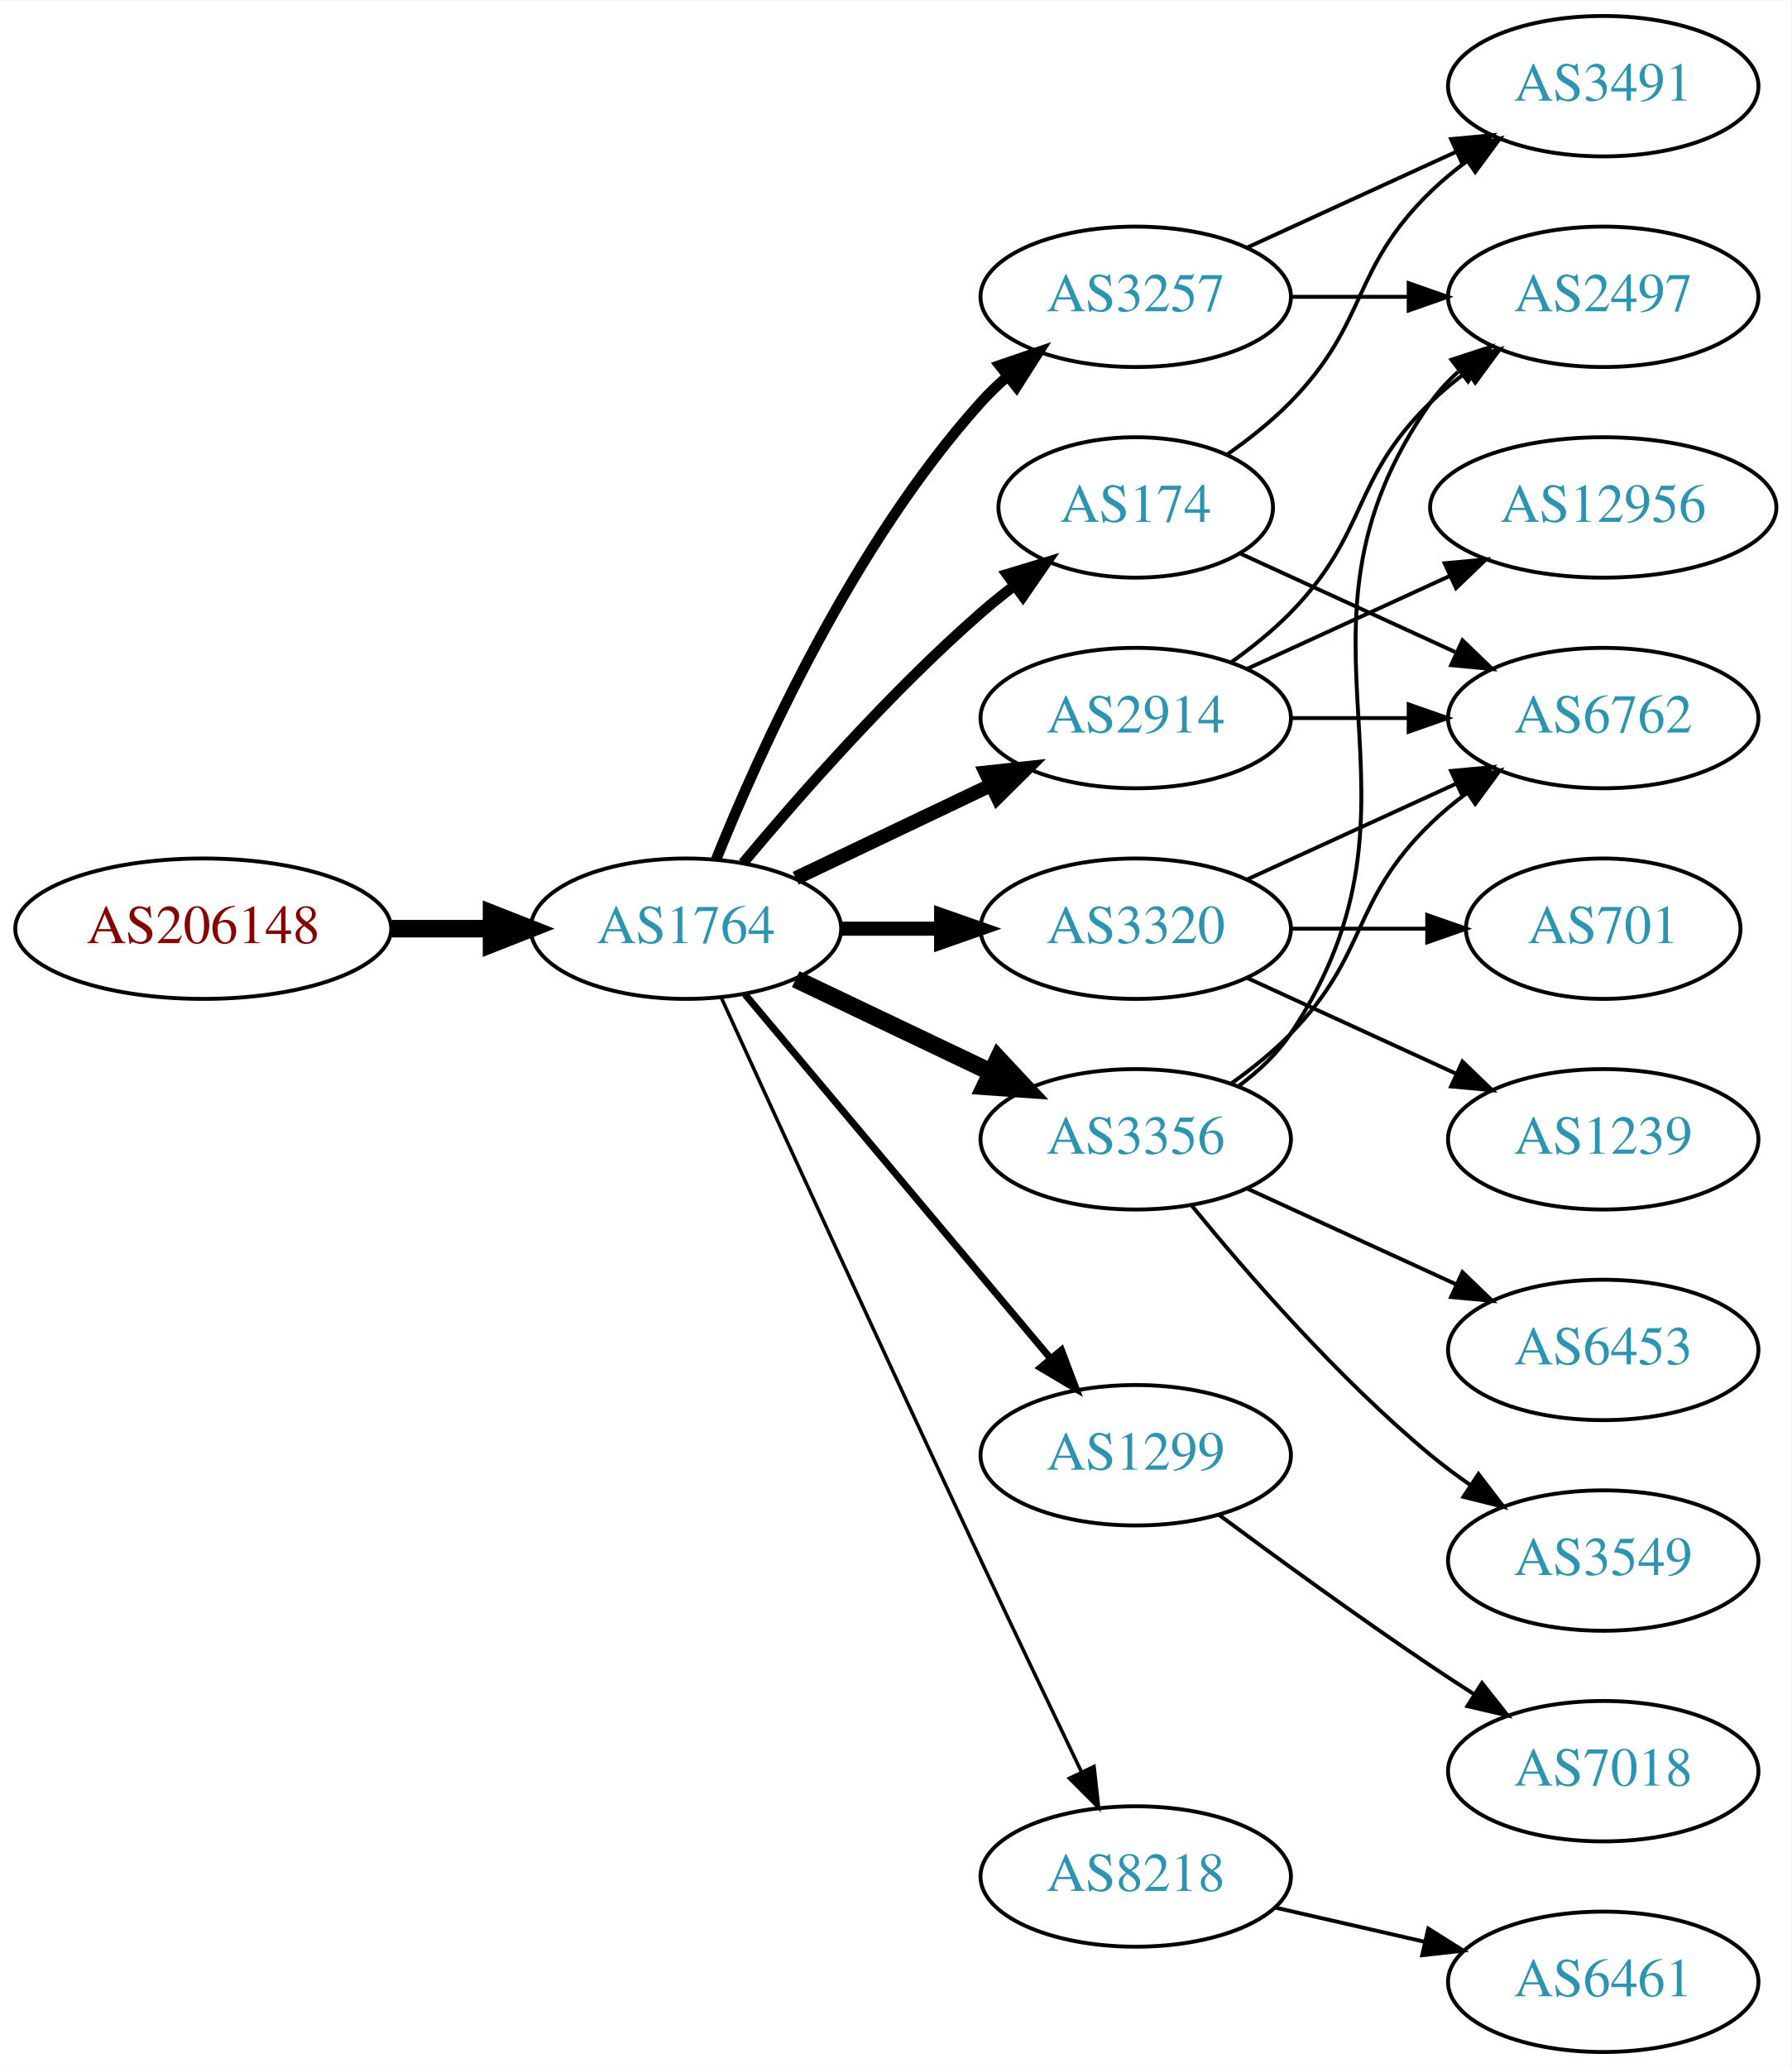
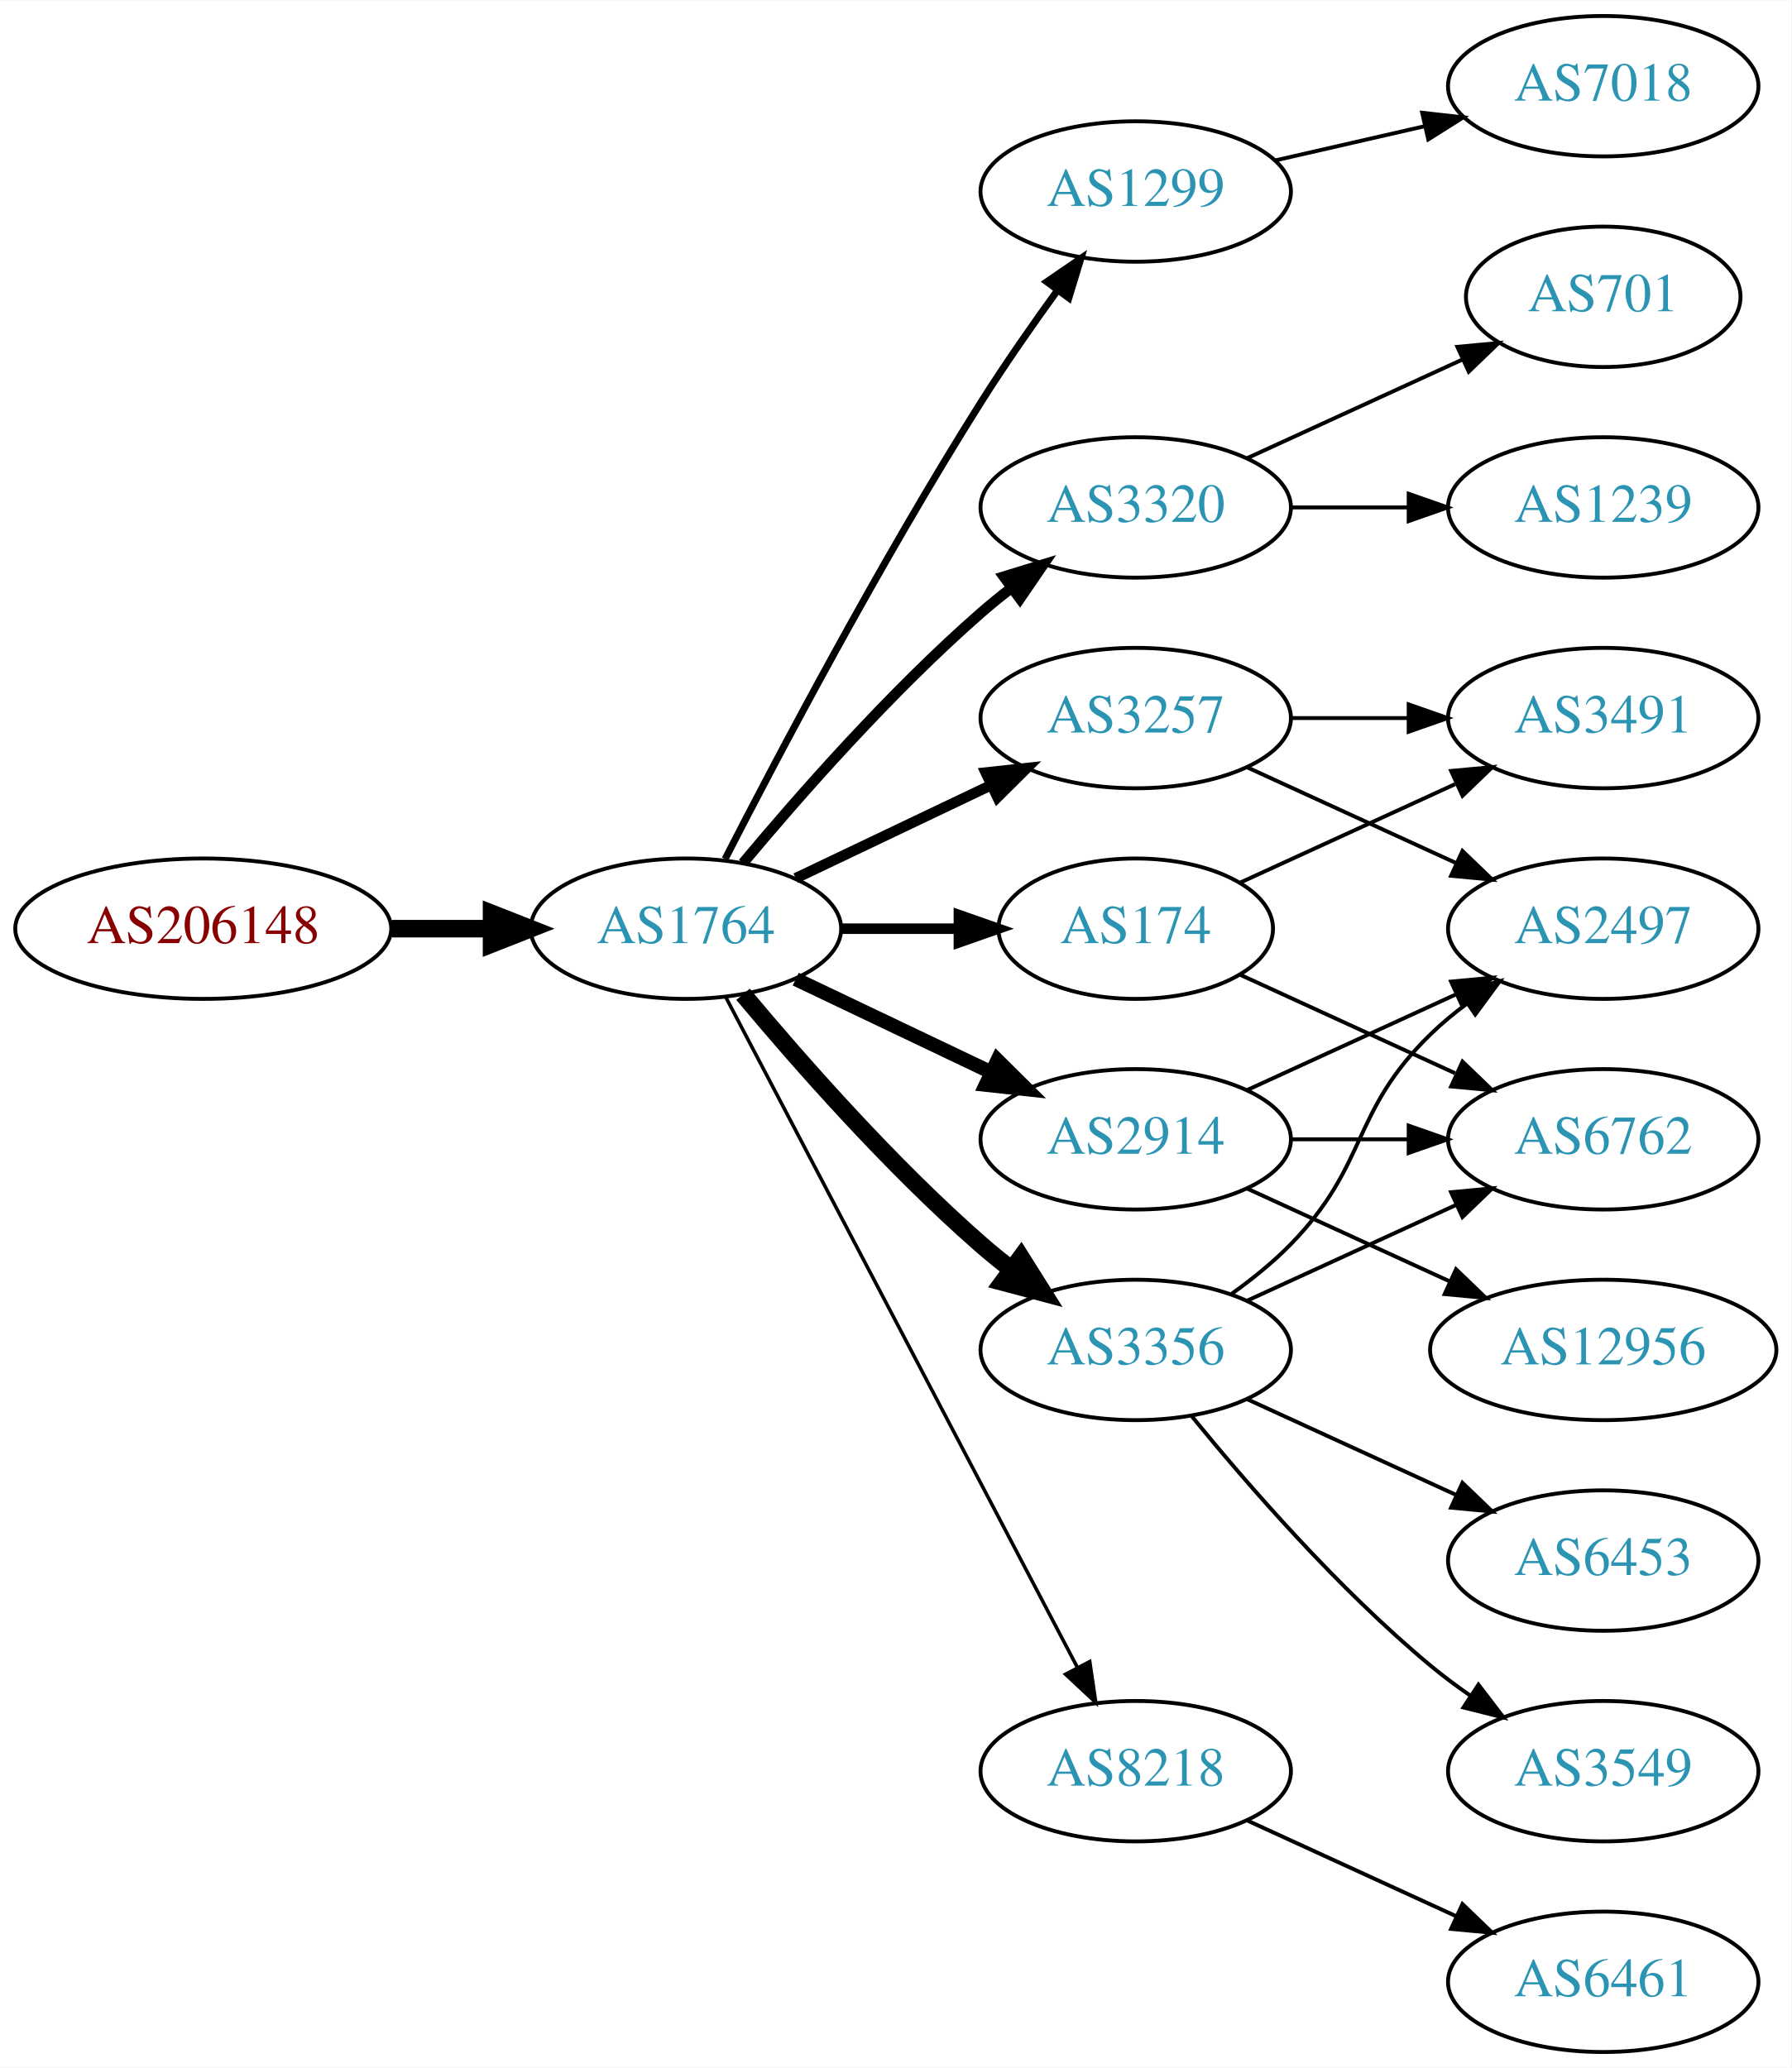
<svg xmlns="http://www.w3.org/2000/svg" xmlns:xlink="http://www.w3.org/1999/xlink" width="459pt" height="530pt" viewBox="0.00 0.00 459.17 530.00">
  <g id="graph0" class="graph" transform="scale(1 1) rotate(0) translate(4 526)">
    <polygon fill="white" stroke="none" points="-4,4 -4,-526 455.17,-526 455.17,4 -4,4" />
    <g id="node1" class="node">
      <g id="a_node1">
        <a xlink:href="/asn/206148" xlink:title="AS206148 ~ Neuhofer Holz GmbH [AT]">
          <ellipse fill="#ffffff" stroke="black" cx="48.096" cy="-288" rx="48.192" ry="18" />
          <text text-anchor="middle" x="48.096" y="-284.3" font-family="Times,serif" font-size="14.00" fill="#880000">AS206148</text>
        </a>
      </g>
    </g>
    <g id="node2" class="node">
      <g id="a_node2">
        <a xlink:href="/asn/1764" xlink:title="AS1764 ~ NEXTLAYER-AS [AT]">
          <ellipse fill="#ffffff" stroke="black" cx="171.838" cy="-288" rx="39.794" ry="18" />
          <text text-anchor="middle" x="171.838" y="-284.3" font-family="Times,serif" font-size="14.00" fill="#2c94b3">AS1764</text>
        </a>
      </g>
    </g>
    <g id="edge1" class="edge">
      <path fill="none" stroke="black" stroke-width="4.5" d="M96.513,-288C104.867,-288 113.577,-288 121.969,-288" />
      <polygon fill="black" stroke="black" stroke-width="4.5" points="122.004,-291.938 132.004,-288 122.004,-284.063 122.004,-291.938" />
    </g>
    <g id="node3" class="node">
      <g id="a_node3">
-         <a xlink:href="/asn/2914" xlink:title="AS2914 ~ NTT America, Inc. [US]">
-           <ellipse fill="#ffffff" stroke="black" cx="287.131" cy="-342" rx="39.794" ry="18" />
-           <text text-anchor="middle" x="287.131" y="-338.3" font-family="Times,serif" font-size="14.00" fill="#2c94b3">AS2914</text>
+         <a xlink:href="/asn/1299" xlink:title="AS1299 ~ Telia Carrier [EU]">
+           <ellipse fill="#ffffff" stroke="black" cx="287.131" cy="-477" rx="39.794" ry="18" />
+           <text text-anchor="middle" x="287.131" y="-473.3" font-family="Times,serif" font-size="14.00" fill="#2c94b3">AS1299</text>
        </a>
      </g>
    </g>
    <g id="edge2" class="edge">
-       <path fill="none" stroke="black" stroke-width="3.6" d="M199.974,-300.934C214.968,-308.081 233.789,-317.052 250.013,-324.785" />
-       <polygon fill="black" stroke="black" stroke-width="3.6" points="248.683,-328.028 259.216,-329.171 251.695,-321.709 248.683,-328.028" />
+       <path fill="none" stroke="black" stroke-width="1.8" d="M181.864,-305.852C195.3,-332.055 221.75,-382.237 247.484,-423 253.547,-432.604 260.667,-442.813 267.133,-451.739" />
+       <polygon fill="black" stroke="black" stroke-width="1.8" points="264.339,-453.848 273.075,-459.843 269.984,-449.709 264.339,-453.848" />
    </g>
    <g id="node4" class="node">
      <g id="a_node4">
-         <a xlink:href="/asn/1299" xlink:title="AS1299 ~ Telia Carrier [EU]">
-           <ellipse fill="#ffffff" stroke="black" cx="287.131" cy="-153" rx="39.794" ry="18" />
-           <text text-anchor="middle" x="287.131" y="-149.3" font-family="Times,serif" font-size="14.00" fill="#2c94b3">AS1299</text>
+         <a xlink:href="/asn/3320" xlink:title="AS3320 ~ DTAG [DE]">
+           <ellipse fill="#ffffff" stroke="black" cx="287.131" cy="-396" rx="39.794" ry="18" />
+           <text text-anchor="middle" x="287.131" y="-392.3" font-family="Times,serif" font-size="14.00" fill="#2c94b3">AS3320</text>
        </a>
      </g>
    </g>
    <g id="edge3" class="edge">
-       <path fill="none" stroke="black" stroke-width="1.8" d="M186.958,-271.175C206.632,-247.731 242.436,-205.066 265.215,-177.924" />
-       <polygon fill="black" stroke="black" stroke-width="1.8" points="268.086,-179.947 271.833,-170.037 262.724,-175.447 268.086,-179.947" />
+       <path fill="none" stroke="black" stroke-width="2.7" d="M186.468,-304.817C200.751,-321.929 224.297,-348.745 247.484,-369 249.95,-371.154 252.589,-373.294 255.286,-375.372" />
+       <polygon fill="black" stroke="black" stroke-width="2.7" points="253.311,-378.264 263.44,-381.37 257.459,-372.625 253.311,-378.264" />
    </g>
    <g id="node5" class="node">
      <g id="a_node5">
-         <a xlink:href="/asn/3257" xlink:title="AS3257 ~ GTT [DE]">
-           <ellipse fill="#ffffff" stroke="black" cx="287.131" cy="-450" rx="39.794" ry="18" />
-           <text text-anchor="middle" x="287.131" y="-446.3" font-family="Times,serif" font-size="14.00" fill="#2c94b3">AS3257</text>
+         <a xlink:href="/asn/174" xlink:title="AS174 ~ Cogent Communications [US]">
+           <ellipse fill="#ffffff" stroke="black" cx="287.131" cy="-288" rx="35.194" ry="18" />
+           <text text-anchor="middle" x="287.131" y="-284.3" font-family="Times,serif" font-size="14.00" fill="#2c94b3">AS174</text>
        </a>
      </g>
    </g>
    <g id="edge4" class="edge">
-       <path fill="none" stroke="black" stroke-width="2.7" d="M179.586,-305.787C190.637,-333.243 214.69,-386.578 247.484,-423 249.487,-425.224 251.706,-427.363 254.038,-429.397" />
-       <polygon fill="black" stroke="black" stroke-width="2.7" points="252.236,-432.433 262.257,-435.873 256.569,-426.935 252.236,-432.433" />
+       <path fill="none" stroke="black" stroke-width="2.7" d="M211.51,-288C221.215,-288 231.706,-288 241.669,-288" />
+       <polygon fill="black" stroke="black" stroke-width="2.7" points="241.805,-291.5 251.805,-288 241.805,-284.5 241.805,-291.5" />
    </g>
    <g id="node6" class="node">
      <g id="a_node6">
-         <a xlink:href="/asn/3320" xlink:title="AS3320 ~ DTAG [DE]">
-           <ellipse fill="#ffffff" stroke="black" cx="287.131" cy="-288" rx="39.794" ry="18" />
-           <text text-anchor="middle" x="287.131" y="-284.3" font-family="Times,serif" font-size="14.00" fill="#2c94b3">AS3320</text>
+         <a xlink:href="/asn/3257" xlink:title="AS3257 ~ GTT [DE]">
+           <ellipse fill="#ffffff" stroke="black" cx="287.131" cy="-342" rx="39.794" ry="18" />
+           <text text-anchor="middle" x="287.131" y="-338.3" font-family="Times,serif" font-size="14.00" fill="#2c94b3">AS3257</text>
        </a>
      </g>
    </g>
    <g id="edge5" class="edge">
-       <path fill="none" stroke="black" stroke-width="3.6" d="M211.51,-288C219.713,-288 228.477,-288 237.009,-288" />
-       <polygon fill="black" stroke="black" stroke-width="3.6" points="237.248,-291.5 247.248,-288 237.248,-284.5 237.248,-291.5" />
+       <path fill="none" stroke="black" stroke-width="2.7" d="M199.974,-300.934C214.968,-308.081 233.789,-317.052 250.013,-324.785" />
+       <polygon fill="black" stroke="black" stroke-width="2.7" points="248.683,-328.028 259.216,-329.171 251.695,-321.709 248.683,-328.028" />
    </g>
    <g id="node7" class="node">
      <g id="a_node7">
-         <a xlink:href="/asn/3356" xlink:title="AS3356 ~ Level 3 Parent, LLC [US]">
+         <a xlink:href="/asn/2914" xlink:title="AS2914 ~ NTT America, Inc. [US]">
          <ellipse fill="#ffffff" stroke="black" cx="287.131" cy="-234" rx="39.794" ry="18" />
-           <text text-anchor="middle" x="287.131" y="-230.3" font-family="Times,serif" font-size="14.00" fill="#2c94b3">AS3356</text>
+           <text text-anchor="middle" x="287.131" y="-230.3" font-family="Times,serif" font-size="14.00" fill="#2c94b3">AS2914</text>
        </a>
      </g>
    </g>
    <g id="edge6" class="edge">
-       <path fill="none" stroke="black" stroke-width="4.5" d="M199.974,-275.066C214.968,-267.919 233.789,-258.948 250.013,-251.215" />
-       <polygon fill="black" stroke="black" stroke-width="4.5" points="251.883,-254.686 259.216,-246.829 248.495,-247.577 251.883,-254.686" />
+       <path fill="none" stroke="black" stroke-width="3.6" d="M199.974,-275.066C214.968,-267.919 233.789,-258.948 250.013,-251.215" />
+       <polygon fill="black" stroke="black" stroke-width="3.6" points="251.695,-254.291 259.216,-246.829 248.683,-247.972 251.695,-254.291" />
    </g>
    <g id="node8" class="node">
      <g id="a_node8">
-         <a xlink:href="/asn/174" xlink:title="AS174 ~ Cogent Communications [US]">
-           <ellipse fill="#ffffff" stroke="black" cx="287.131" cy="-396" rx="35.194" ry="18" />
-           <text text-anchor="middle" x="287.131" y="-392.3" font-family="Times,serif" font-size="14.00" fill="#2c94b3">AS174</text>
+         <a xlink:href="/asn/8218" xlink:title="AS8218 ~ legacy Neotelecoms [FR]">
+           <ellipse fill="#ffffff" stroke="black" cx="287.131" cy="-72" rx="39.794" ry="18" />
+           <text text-anchor="middle" x="287.131" y="-68.3" font-family="Times,serif" font-size="14.00" fill="#2c94b3">AS8218</text>
        </a>
      </g>
    </g>
    <g id="edge7" class="edge">
-       <path fill="none" stroke="black" stroke-width="2.7" d="M186.468,-304.817C200.751,-321.929 224.297,-348.745 247.484,-369 250.154,-371.332 253.027,-373.648 255.957,-375.886" />
-       <polygon fill="black" stroke="black" stroke-width="2.7" points="254.108,-378.87 264.249,-381.939 258.235,-373.216 254.108,-378.87" />
+       <path fill="none" stroke="black" stroke-width="0.9" d="M182.109,-270.324C201.951,-232.495 248.628,-143.501 272.115,-98.722" />
+       <polygon fill="black" stroke="black" stroke-width="0.9" points="275.345,-100.099 276.89,-89.618 269.146,-96.848 275.345,-100.099" />
    </g>
    <g id="node9" class="node">
      <g id="a_node9">
-         <a xlink:href="/asn/8218" xlink:title="AS8218 ~ legacy Neotelecoms [FR]">
-           <ellipse fill="#ffffff" stroke="black" cx="287.131" cy="-45" rx="39.794" ry="18" />
-           <text text-anchor="middle" x="287.131" y="-41.3" font-family="Times,serif" font-size="14.00" fill="#2c94b3">AS8218</text>
+         <a xlink:href="/asn/3356" xlink:title="AS3356 ~ Level 3 Parent, LLC [US]">
+           <ellipse fill="#ffffff" stroke="black" cx="287.131" cy="-180" rx="39.794" ry="18" />
+           <text text-anchor="middle" x="287.131" y="-176.3" font-family="Times,serif" font-size="14.00" fill="#2c94b3">AS3356</text>
        </a>
      </g>
    </g>
    <g id="edge8" class="edge">
-       <path fill="none" stroke="black" stroke-width="0.9" d="M180.825,-270.464C194.401,-240.704 222.899,-178.43 247.484,-126 255.976,-107.892 265.668,-87.579 273.222,-71.825" />
-       <polygon fill="black" stroke="black" stroke-width="0.9" points="276.446,-73.195 277.619,-62.665 270.136,-70.165 276.446,-73.195" />
+       <path fill="none" stroke="black" stroke-width="4.5" d="M186.468,-271.183C200.751,-254.071 224.297,-227.255 247.484,-207 249.95,-204.846 252.589,-202.706 255.286,-200.628" />
+       <polygon fill="black" stroke="black" stroke-width="4.5" points="257.718,-203.727 263.44,-194.63 253.052,-197.384 257.718,-203.727" />
+     </g>
+     <g id="node19" class="node">
+       <g id="a_node19">
+         <a xlink:href="/asn/7018" xlink:title="AS7018 ~ AT&amp;T Services, Inc. [US]">
+           <ellipse fill="#ffffff" stroke="black" cx="406.973" cy="-504" rx="39.794" ry="18" />
+           <text text-anchor="middle" x="406.973" y="-500.3" font-family="Times,serif" font-size="14.00" fill="#2c94b3">AS7018</text>
+         </a>
+       </g>
+     </g>
+     <g id="edge23" class="edge">
+       <path fill="none" stroke="black" d="M322.85,-484.955C334.85,-487.704 348.471,-490.825 361.164,-493.733" />
+       <polygon fill="black" stroke="black" points="360.566,-497.187 371.095,-496.009 362.129,-490.364 360.566,-497.187" />
+     </g>
+     <g id="node17" class="node">
+       <g id="a_node17">
+         <a xlink:href="/asn/701" xlink:title="AS701 ~ UUNET [US]">
+           <ellipse fill="#ffffff" stroke="black" cx="406.973" cy="-450" rx="35.194" ry="18" />
+           <text text-anchor="middle" x="406.973" y="-446.3" font-family="Times,serif" font-size="14.00" fill="#2c94b3">AS701</text>
+         </a>
+       </g>
+     </g>
+     <g id="edge21" class="edge">
+       <path fill="none" stroke="black" d="M315.76,-408.661C332.176,-416.183 353.158,-425.798 370.754,-433.861" />
+       <polygon fill="black" stroke="black" points="369.583,-437.174 380.132,-438.158 372.499,-430.811 369.583,-437.174" />
+     </g>
+     <g id="node18" class="node">
+       <g id="a_node18">
+         <a xlink:href="/asn/1239" xlink:title="AS1239 ~ Sprint [US]">
+           <ellipse fill="#ffffff" stroke="black" cx="406.973" cy="-396" rx="39.794" ry="18" />
+           <text text-anchor="middle" x="406.973" y="-392.3" font-family="Times,serif" font-size="14.00" fill="#2c94b3">AS1239</text>
+         </a>
+       </g>
+     </g>
+     <g id="edge22" class="edge">
+       <path fill="none" stroke="black" d="M327.044,-396C336.597,-396 346.947,-396 356.909,-396" />
+       <polygon fill="black" stroke="black" points="357.102,-399.5 367.102,-396 357.102,-392.5 357.102,-399.5" />
+     </g>
+     <g id="node10" class="node">
+       <g id="a_node10">
+         <a xlink:href="/asn/3491" xlink:title="AS3491 ~ PCCW Global, Inc. [US]">
+           <ellipse fill="#ffffff" stroke="black" cx="406.973" cy="-342" rx="39.794" ry="18" />
+           <text text-anchor="middle" x="406.973" y="-338.3" font-family="Times,serif" font-size="14.00" fill="#2c94b3">AS3491</text>
+         </a>
+       </g>
+     </g>
+     <g id="edge9" class="edge">
+       <path fill="none" stroke="black" d="M313.992,-299.851C330.113,-307.238 351.115,-316.862 368.98,-325.048" />
+       <polygon fill="black" stroke="black" points="367.983,-328.441 378.532,-329.425 370.899,-322.077 367.983,-328.441" />
+     </g>
+     <g id="node11" class="node">
+       <g id="a_node11">
+         <a xlink:href="/asn/6762" xlink:title="AS6762 ~ TELECOM ITALIA SPARKLE S.p.A. [IT]">
+           <ellipse fill="#ffffff" stroke="black" cx="406.973" cy="-234" rx="39.794" ry="18" />
+           <text text-anchor="middle" x="406.973" y="-230.3" font-family="Times,serif" font-size="14.00" fill="#2c94b3">AS6762</text>
+         </a>
+       </g>
+     </g>
+     <g id="edge10" class="edge">
+       <path fill="none" stroke="black" d="M313.992,-276.149C330.113,-268.762 351.115,-259.138 368.98,-250.952" />
+       <polygon fill="black" stroke="black" points="370.899,-253.923 378.532,-246.575 367.983,-247.559 370.899,-253.923" />
+     </g>
+     <g id="edge12" class="edge">
+       <path fill="none" stroke="black" d="M327.044,-342C336.597,-342 346.947,-342 356.909,-342" />
+       <polygon fill="black" stroke="black" points="357.102,-345.5 367.102,-342 357.102,-338.5 357.102,-345.5" />
    </g>
    <g id="node12" class="node">
      <g id="a_node12">
        <a xlink:href="/asn/2497" xlink:title="AS2497 ~ Internet Initiative Japan Inc. [JP]">
-           <ellipse fill="#ffffff" stroke="black" cx="406.973" cy="-450" rx="39.794" ry="18" />
-           <text text-anchor="middle" x="406.973" y="-446.3" font-family="Times,serif" font-size="14.00" fill="#2c94b3">AS2497</text>
-         </a>
-       </g>
-     </g>
-     <g id="edge19" class="edge">
-       <path fill="none" stroke="black" d="M311.725,-356.389C316.981,-360.148 322.313,-364.437 326.777,-369 346.95,-389.617 342.084,-402.906 362.777,-423 365.623,-425.763 368.796,-428.386 372.096,-430.834" />
-       <polygon fill="black" stroke="black" points="370.213,-433.786 380.444,-436.538 374.162,-428.006 370.213,-433.786" />
+           <ellipse fill="#ffffff" stroke="black" cx="406.973" cy="-288" rx="39.794" ry="18" />
+           <text text-anchor="middle" x="406.973" y="-284.3" font-family="Times,serif" font-size="14.00" fill="#2c94b3">AS2497</text>
+         </a>
+       </g>
+     </g>
+     <g id="edge11" class="edge">
+       <path fill="none" stroke="black" d="M315.76,-329.339C331.717,-322.027 351.987,-312.739 369.27,-304.819" />
+       <polygon fill="black" stroke="black" points="370.885,-307.929 378.518,-300.581 367.969,-301.565 370.885,-307.929" />
+     </g>
+     <g id="edge14" class="edge">
+       <path fill="none" stroke="black" d="M327.044,-234C336.597,-234 346.947,-234 356.909,-234" />
+       <polygon fill="black" stroke="black" points="357.102,-237.5 367.102,-234 357.102,-230.5 357.102,-237.5" />
+     </g>
+     <g id="edge15" class="edge">
+       <path fill="none" stroke="black" d="M315.76,-246.661C331.717,-253.973 351.987,-263.261 369.27,-271.181" />
+       <polygon fill="black" stroke="black" points="367.969,-274.435 378.518,-275.419 370.885,-268.071 367.969,-274.435" />
+     </g>
+     <g id="node13" class="node">
+       <g id="a_node13">
+         <a xlink:href="/asn/12956" xlink:title="AS12956 ~ TELXIUS [ES]">
+           <ellipse fill="#ffffff" stroke="black" cx="406.973" cy="-180" rx="44.393" ry="18" />
+           <text text-anchor="middle" x="406.973" y="-176.3" font-family="Times,serif" font-size="14.00" fill="#2c94b3">AS12956</text>
+         </a>
+       </g>
+     </g>
+     <g id="edge13" class="edge">
+       <path fill="none" stroke="black" d="M315.76,-221.339C331.258,-214.238 350.824,-205.272 367.771,-197.506" />
+       <polygon fill="black" stroke="black" points="369.24,-200.683 376.873,-193.335 366.324,-194.319 369.24,-200.683" />
    </g>
    <g id="node14" class="node">
      <g id="a_node14">
-         <a xlink:href="/asn/6762" xlink:title="AS6762 ~ TELECOM ITALIA SPARKLE S.p.A. [IT]">
-           <ellipse fill="#ffffff" stroke="black" cx="406.973" cy="-342" rx="39.794" ry="18" />
-           <text text-anchor="middle" x="406.973" y="-338.3" font-family="Times,serif" font-size="14.00" fill="#2c94b3">AS6762</text>
-         </a>
-       </g>
-     </g>
-     <g id="edge20" class="edge">
-       <path fill="none" stroke="black" d="M327.044,-342C336.597,-342 346.947,-342 356.909,-342" />
-       <polygon fill="black" stroke="black" points="357.102,-345.5 367.102,-342 357.102,-338.5 357.102,-345.5" />
-     </g>
-     <g id="node16" class="node">
-       <g id="a_node16">
-         <a xlink:href="/asn/12956" xlink:title="AS12956 ~ TELXIUS [ES]">
-           <ellipse fill="#ffffff" stroke="black" cx="406.973" cy="-396" rx="44.393" ry="18" />
-           <text text-anchor="middle" x="406.973" y="-392.3" font-family="Times,serif" font-size="14.00" fill="#2c94b3">AS12956</text>
-         </a>
-       </g>
-     </g>
-     <g id="edge18" class="edge">
-       <path fill="none" stroke="black" d="M315.76,-354.661C331.258,-361.762 350.824,-370.728 367.771,-378.494" />
-       <polygon fill="black" stroke="black" points="366.324,-381.681 376.873,-382.665 369.24,-375.317 366.324,-381.681" />
-     </g>
-     <g id="node10" class="node">
-       <g id="a_node10">
-         <a xlink:href="/asn/7018" xlink:title="AS7018 ~ AT&amp;T Services, Inc. [US]">
-           <ellipse fill="#ffffff" stroke="black" cx="406.973" cy="-72" rx="39.794" ry="18" />
-           <text text-anchor="middle" x="406.973" y="-68.3" font-family="Times,serif" font-size="14.00" fill="#2c94b3">AS7018</text>
-         </a>
-       </g>
-     </g>
-     <g id="edge9" class="edge">
-       <path fill="none" stroke="black" d="M308.461,-137.723C323.324,-126.696 344.068,-111.593 362.777,-99 366.326,-96.611 370.077,-94.161 373.825,-91.758" />
-       <polygon fill="black" stroke="black" points="375.893,-94.591 382.474,-86.288 372.151,-88.675 375.893,-94.591" />
-     </g>
-     <g id="node11" class="node">
-       <g id="a_node11">
-         <a xlink:href="/asn/3491" xlink:title="AS3491 ~ PCCW Global, Inc. [US]">
-           <ellipse fill="#ffffff" stroke="black" cx="406.973" cy="-504" rx="39.794" ry="18" />
-           <text text-anchor="middle" x="406.973" y="-500.3" font-family="Times,serif" font-size="14.00" fill="#2c94b3">AS3491</text>
-         </a>
-       </g>
-     </g>
-     <g id="edge10" class="edge">
-       <path fill="none" stroke="black" d="M315.76,-462.661C331.717,-469.973 351.987,-479.261 369.27,-487.181" />
-       <polygon fill="black" stroke="black" points="367.969,-490.435 378.518,-491.419 370.885,-484.071 367.969,-490.435" />
-     </g>
-     <g id="edge11" class="edge">
-       <path fill="none" stroke="black" d="M327.044,-450C336.597,-450 346.947,-450 356.909,-450" />
-       <polygon fill="black" stroke="black" points="357.102,-453.5 367.102,-450 357.102,-446.5 357.102,-453.5" />
-     </g>
-     <g id="edge22" class="edge">
-       <path fill="none" stroke="black" d="M315.76,-300.661C331.717,-307.973 351.987,-317.261 369.27,-325.181" />
-       <polygon fill="black" stroke="black" points="367.969,-328.435 378.518,-329.419 370.885,-322.071 367.969,-328.435" />
-     </g>
-     <g id="node17" class="node">
-       <g id="a_node17">
-         <a xlink:href="/asn/701" xlink:title="AS701 ~ UUNET [US]">
-           <ellipse fill="#ffffff" stroke="black" cx="406.973" cy="-288" rx="35.194" ry="18" />
-           <text text-anchor="middle" x="406.973" y="-284.3" font-family="Times,serif" font-size="14.00" fill="#2c94b3">AS701</text>
-         </a>
-       </g>
-     </g>
-     <g id="edge21" class="edge">
-       <path fill="none" stroke="black" d="M327.044,-288C338.13,-288 350.29,-288 361.672,-288" />
-       <polygon fill="black" stroke="black" points="361.854,-291.5 371.854,-288 361.854,-284.5 361.854,-291.5" />
-     </g>
-     <g id="node18" class="node">
-       <g id="a_node18">
-         <a xlink:href="/asn/1239" xlink:title="AS1239 ~ Sprint [US]">
-           <ellipse fill="#ffffff" stroke="black" cx="406.973" cy="-234" rx="39.794" ry="18" />
-           <text text-anchor="middle" x="406.973" y="-230.3" font-family="Times,serif" font-size="14.00" fill="#2c94b3">AS1239</text>
-         </a>
-       </g>
-     </g>
-     <g id="edge23" class="edge">
-       <path fill="none" stroke="black" d="M315.76,-275.339C331.717,-268.027 351.987,-258.739 369.27,-250.819" />
-       <polygon fill="black" stroke="black" points="370.885,-253.929 378.518,-246.581 367.969,-247.565 370.885,-253.929" />
-     </g>
-     <g id="edge14" class="edge">
-       <path fill="none" stroke="black" d="M313.45,-247.607C318.506,-251.351 323.318,-255.831 326.777,-261 367.802,-322.294 320.198,-362.775 362.777,-423 364.769,-425.816 367.156,-428.401 369.772,-430.76" />
-       <polygon fill="black" stroke="black" points="368.071,-433.865 378.14,-437.162 372.324,-428.306 368.071,-433.865" />
-     </g>
-     <g id="node13" class="node">
-       <g id="a_node13">
-         <a xlink:href="/asn/6453" xlink:title="AS6453 ~ TATA COMMUNICATIONS (AMERICA) INC [US]">
-           <ellipse fill="#ffffff" stroke="black" cx="406.973" cy="-180" rx="39.794" ry="18" />
-           <text text-anchor="middle" x="406.973" y="-176.3" font-family="Times,serif" font-size="14.00" fill="#2c94b3">AS6453</text>
-         </a>
-       </g>
-     </g>
-     <g id="edge12" class="edge">
-       <path fill="none" stroke="black" d="M315.76,-221.339C331.717,-214.027 351.987,-204.739 369.27,-196.819" />
-       <polygon fill="black" stroke="black" points="370.885,-199.929 378.518,-192.581 367.969,-193.565 370.885,-199.929" />
-     </g>
-     <g id="edge13" class="edge">
-       <path fill="none" stroke="black" d="M311.725,-248.389C316.981,-252.148 322.313,-256.437 326.777,-261 346.95,-281.617 342.084,-294.906 362.777,-315 365.623,-317.763 368.796,-320.386 372.096,-322.834" />
-       <polygon fill="black" stroke="black" points="370.213,-325.786 380.444,-328.538 374.162,-320.006 370.213,-325.786" />
-     </g>
-     <g id="node15" class="node">
-       <g id="a_node15">
-         <a xlink:href="/asn/3549" xlink:title="AS3549 ~ Level 3 Parent, LLC [US]">
-           <ellipse fill="#ffffff" stroke="black" cx="406.973" cy="-126" rx="39.794" ry="18" />
-           <text text-anchor="middle" x="406.973" y="-122.3" font-family="Times,serif" font-size="14.00" fill="#2c94b3">AS3549</text>
-         </a>
-       </g>
-     </g>
-     <g id="edge15" class="edge">
-       <path fill="none" stroke="black" d="M301.55,-216.935C315.665,-199.625 339.079,-172.655 362.777,-153 365.994,-150.332 369.494,-147.73 373.065,-145.259" />
-       <polygon fill="black" stroke="black" points="374.988,-148.183 381.421,-139.764 371.143,-142.334 374.988,-148.183" />
-     </g>
-     <g id="edge17" class="edge">
-       <path fill="none" stroke="black" d="M310.514,-409.532C316.156,-413.49 321.969,-418.086 326.777,-423 346.95,-443.617 342.084,-456.906 362.777,-477 365.623,-479.763 368.796,-482.386 372.096,-484.834" />
-       <polygon fill="black" stroke="black" points="370.213,-487.786 380.444,-490.538 374.162,-482.006 370.213,-487.786" />
-     </g>
-     <g id="edge16" class="edge">
-       <path fill="none" stroke="black" d="M313.992,-384.149C330.113,-376.762 351.115,-367.138 368.98,-358.952" />
-       <polygon fill="black" stroke="black" points="370.899,-361.923 378.532,-354.575 367.983,-355.559 370.899,-361.923" />
-     </g>
-     <g id="node19" class="node">
-       <g id="a_node19">
        <a xlink:href="/asn/6461" xlink:title="AS6461 ~ Zayo Bandwidth [US]">
          <ellipse fill="#ffffff" stroke="black" cx="406.973" cy="-18" rx="39.794" ry="18" />
          <text text-anchor="middle" x="406.973" y="-14.3" font-family="Times,serif" font-size="14.00" fill="#2c94b3">AS6461</text>
        </a>
      </g>
    </g>
-     <g id="edge24" class="edge">
-       <path fill="none" stroke="black" d="M322.85,-37.045C334.85,-34.296 348.471,-31.175 361.164,-28.267" />
-       <polygon fill="black" stroke="black" points="362.129,-31.636 371.095,-25.991 360.566,-24.813 362.129,-31.636" />
+     <g id="edge16" class="edge">
+       <path fill="none" stroke="black" d="M315.76,-59.339C331.717,-52.027 351.987,-42.739 369.27,-34.819" />
+       <polygon fill="black" stroke="black" points="370.885,-37.929 378.518,-30.581 367.969,-31.565 370.885,-37.929" />
+     </g>
+     <g id="edge18" class="edge">
+       <path fill="none" stroke="black" d="M315.76,-192.661C331.717,-199.973 351.987,-209.261 369.27,-217.181" />
+       <polygon fill="black" stroke="black" points="367.969,-220.435 378.518,-221.419 370.885,-214.071 367.969,-220.435" />
+     </g>
+     <g id="edge20" class="edge">
+       <path fill="none" stroke="black" d="M311.725,-194.389C316.981,-198.148 322.313,-202.437 326.777,-207 346.95,-227.617 342.084,-240.906 362.777,-261 365.623,-263.763 368.796,-266.386 372.096,-268.834" />
+       <polygon fill="black" stroke="black" points="370.213,-271.786 380.444,-274.538 374.162,-266.006 370.213,-271.786" />
+     </g>
+     <g id="node15" class="node">
+       <g id="a_node15">
+         <a xlink:href="/asn/6453" xlink:title="AS6453 ~ TATA COMMUNICATIONS (AMERICA) INC [US]">
+           <ellipse fill="#ffffff" stroke="black" cx="406.973" cy="-126" rx="39.794" ry="18" />
+           <text text-anchor="middle" x="406.973" y="-122.3" font-family="Times,serif" font-size="14.00" fill="#2c94b3">AS6453</text>
+         </a>
+       </g>
+     </g>
+     <g id="edge17" class="edge">
+       <path fill="none" stroke="black" d="M315.76,-167.339C331.717,-160.027 351.987,-150.739 369.27,-142.819" />
+       <polygon fill="black" stroke="black" points="370.885,-145.929 378.518,-138.581 367.969,-139.565 370.885,-145.929" />
+     </g>
+     <g id="node16" class="node">
+       <g id="a_node16">
+         <a xlink:href="/asn/3549" xlink:title="AS3549 ~ Level 3 Parent, LLC [US]">
+           <ellipse fill="#ffffff" stroke="black" cx="406.973" cy="-72" rx="39.794" ry="18" />
+           <text text-anchor="middle" x="406.973" y="-68.3" font-family="Times,serif" font-size="14.00" fill="#2c94b3">AS3549</text>
+         </a>
+       </g>
+     </g>
+     <g id="edge19" class="edge">
+       <path fill="none" stroke="black" d="M301.55,-162.935C315.665,-145.625 339.079,-118.655 362.777,-99 365.994,-96.332 369.494,-93.73 373.065,-91.259" />
+       <polygon fill="black" stroke="black" points="374.988,-94.183 381.421,-85.764 371.143,-88.334 374.988,-94.183" />
    </g>
  </g>
</svg>
